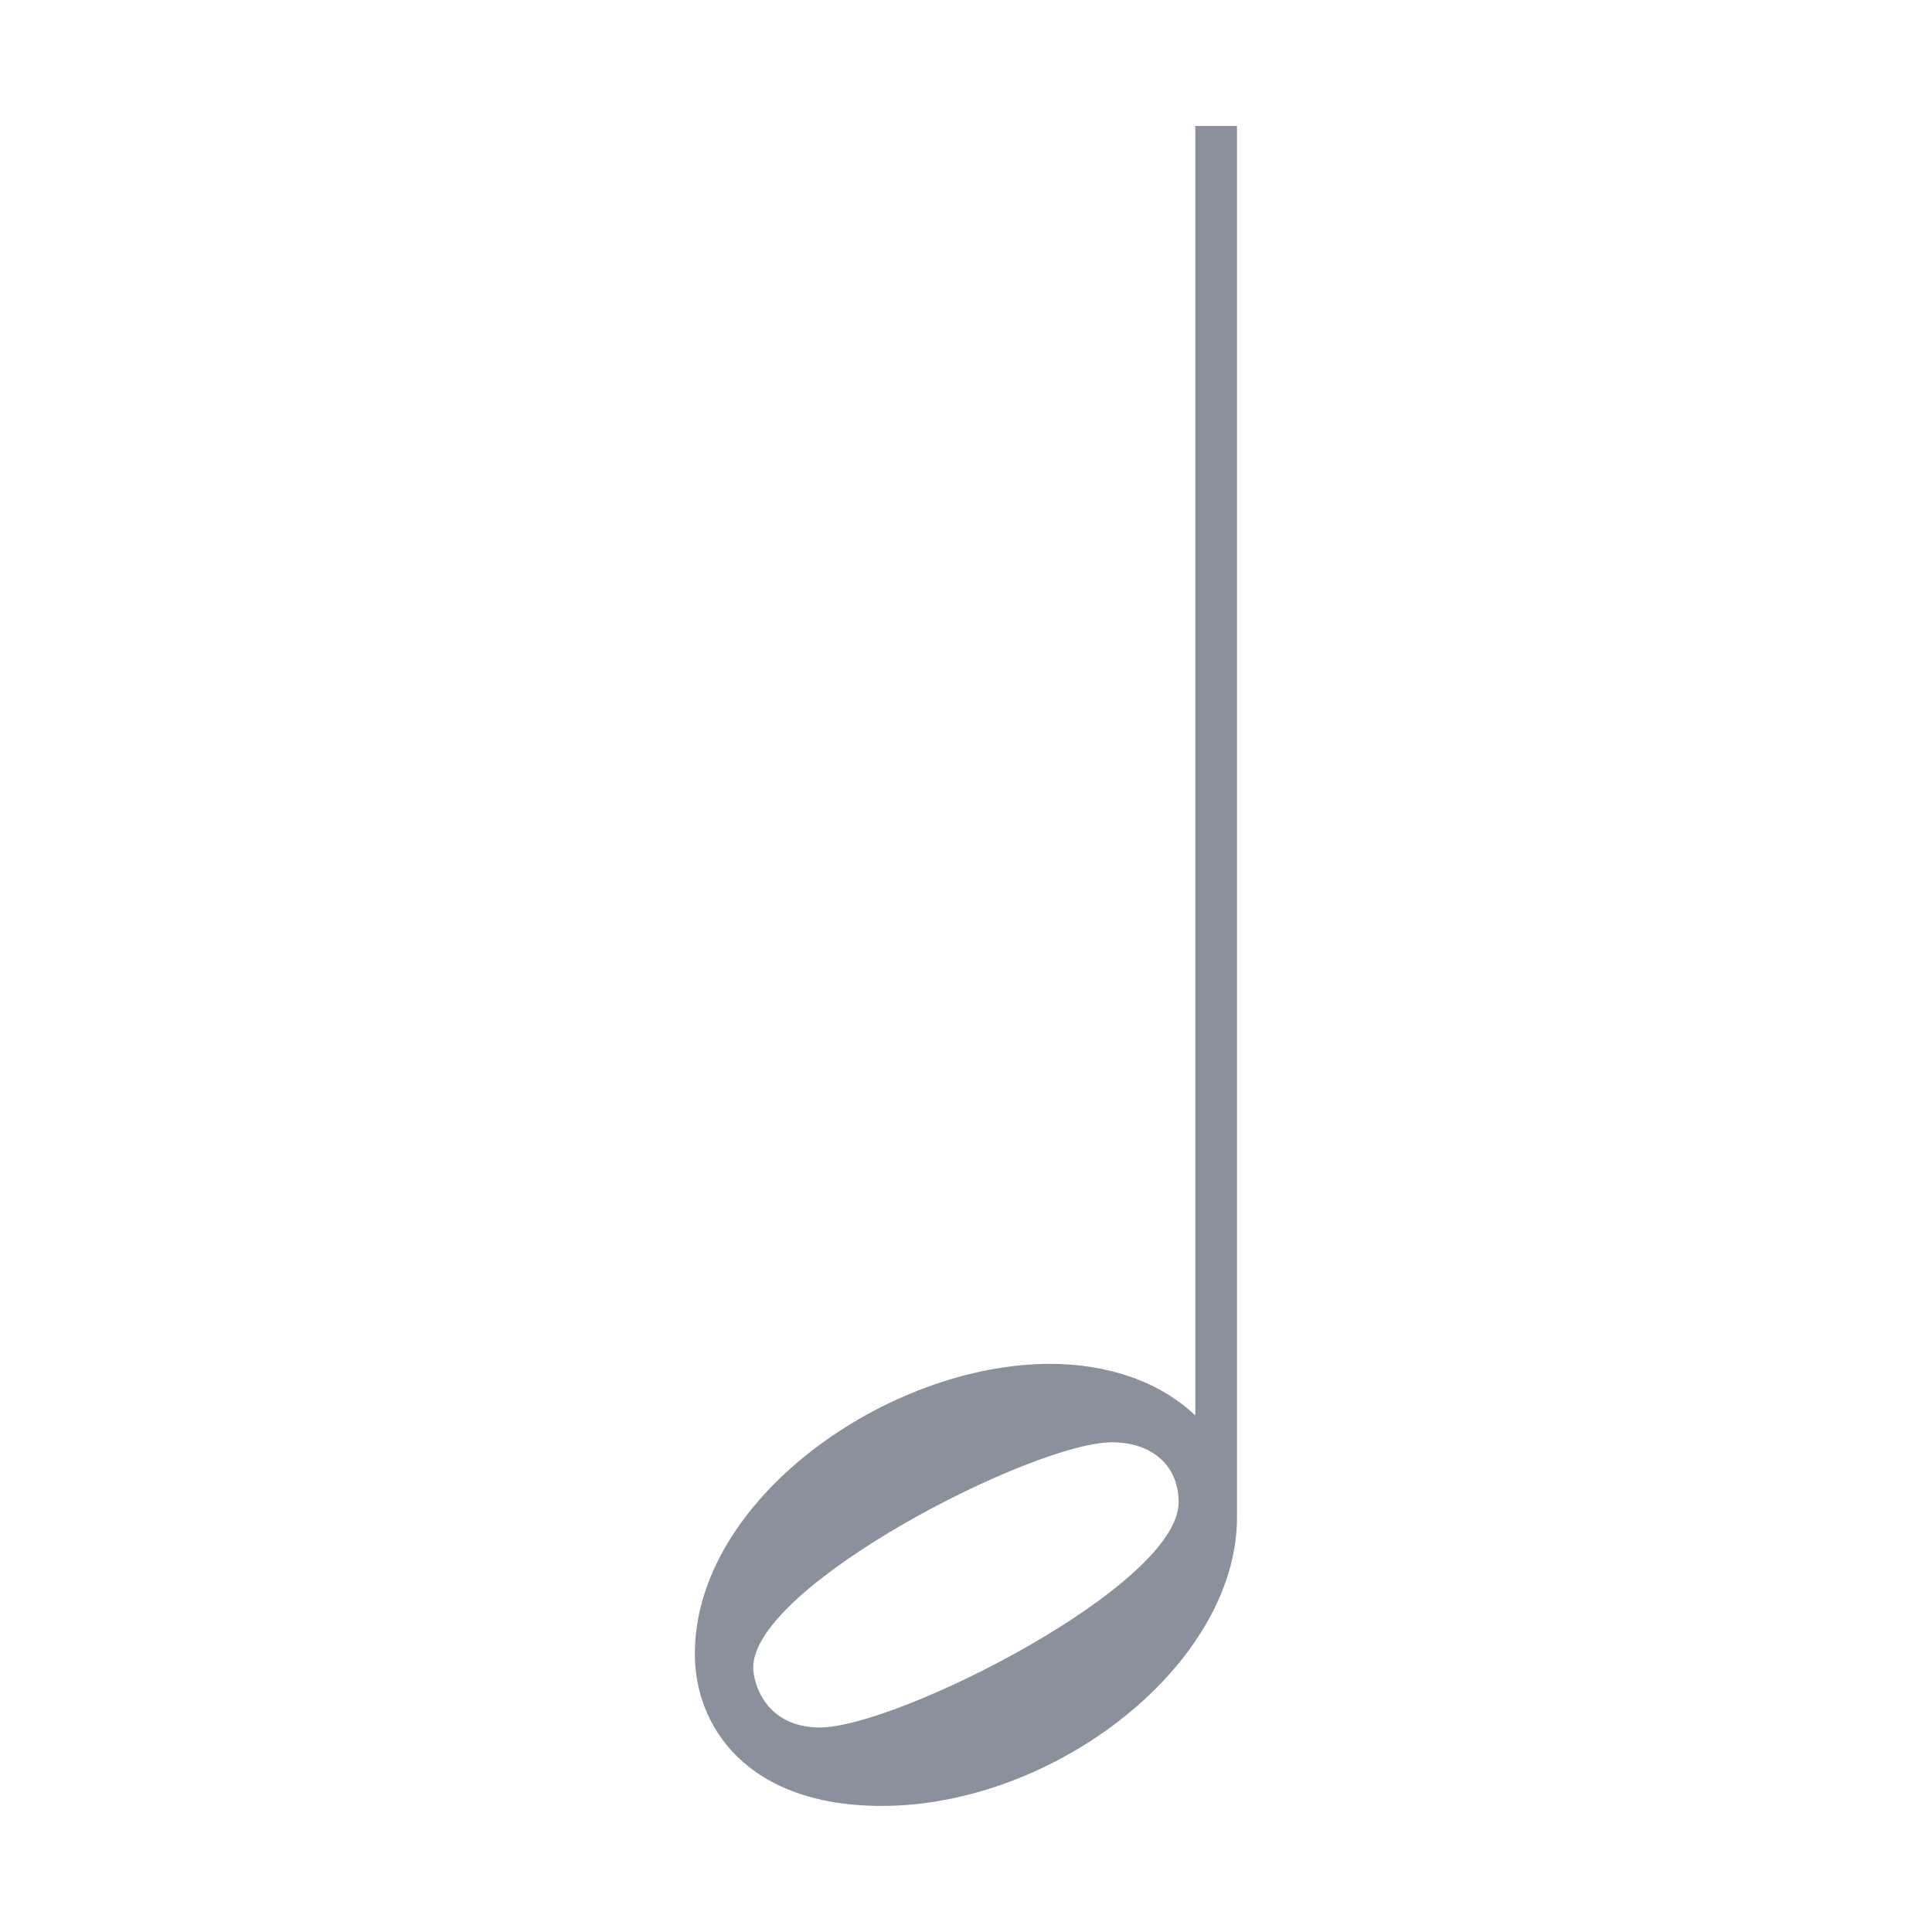
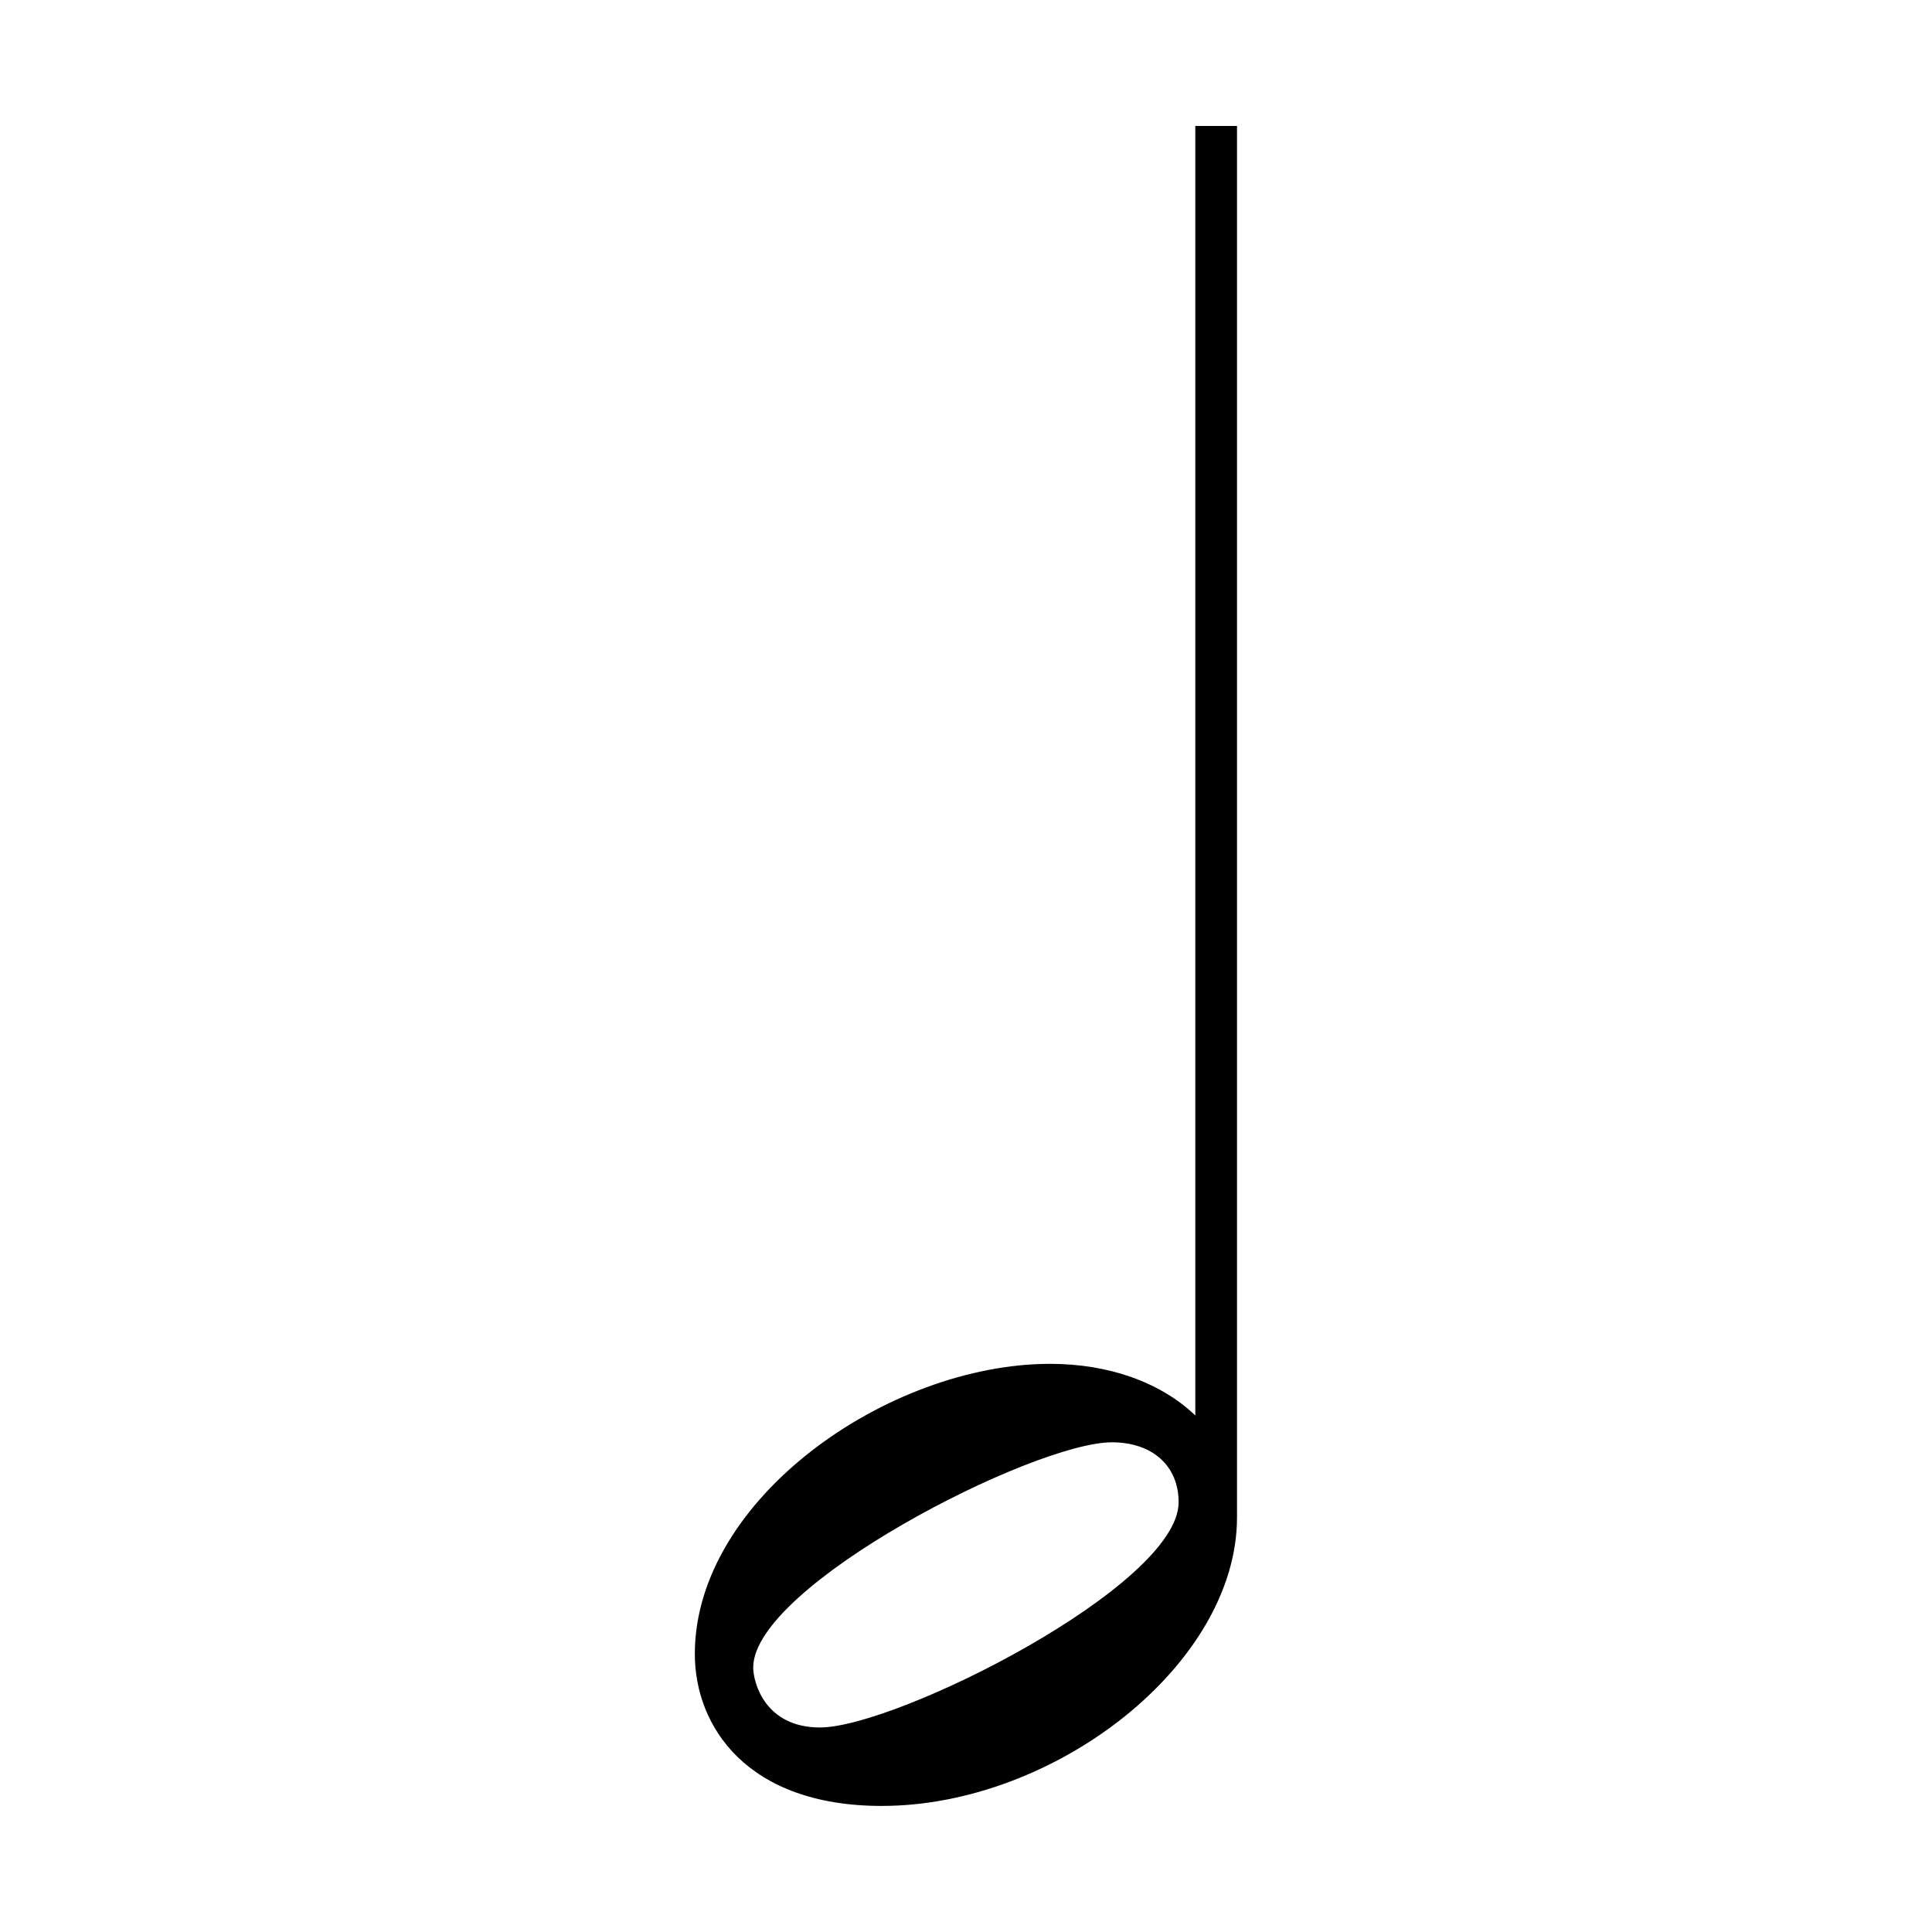
<svg xmlns="http://www.w3.org/2000/svg" viewBox="-41.65 -95.05 115.81 115.81">
-   <path fill="#8b919c" d="M30,-10.203 C27.906,-12.203 24.797,-13.297 21.297,-13.297 C11.594,-13.297 0,-5.203 0,4.094 C0,8.406 3.094,13.203 11.203,13.203 C21.594,13.203 32.5,4.703 32.5,-4.094 L32.5,-87.5 L30,-87.5 Z M7.5,8.5 C4.203,8.5 3.5,5.797 3.5,4.906 C3.5,0 20.297,-8.594 25,-8.594 C27.406,-8.594 29,-7.203 29,-5 C29,0 12.094,8.5 7.5,8.5 Z" />
+   <path fill="currentColor" d="M30,-10.203 C27.906,-12.203 24.797,-13.297 21.297,-13.297 C11.594,-13.297 0,-5.203 0,4.094 C0,8.406 3.094,13.203 11.203,13.203 C21.594,13.203 32.5,4.703 32.5,-4.094 L32.5,-87.5 L30,-87.5 Z M7.5,8.5 C4.203,8.5 3.5,5.797 3.5,4.906 C3.5,0 20.297,-8.594 25,-8.594 C27.406,-8.594 29,-7.203 29,-5 C29,0 12.094,8.5 7.5,8.5 Z" />
</svg>
